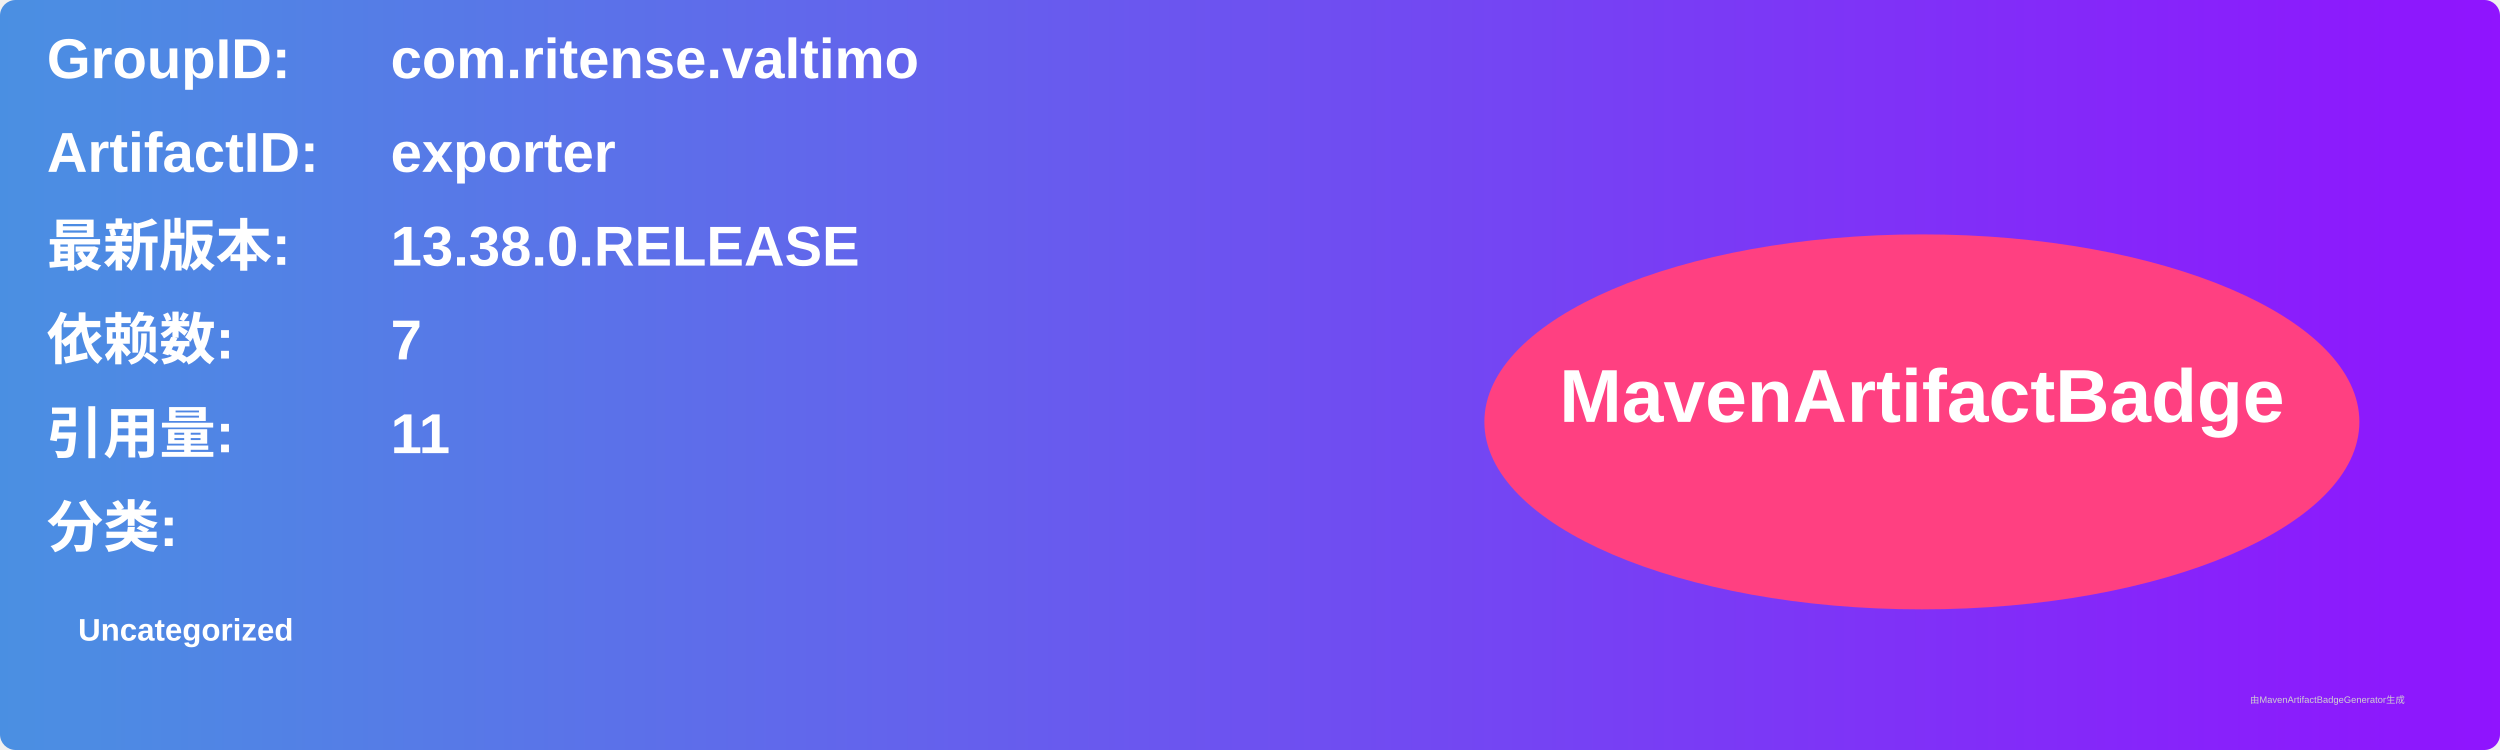
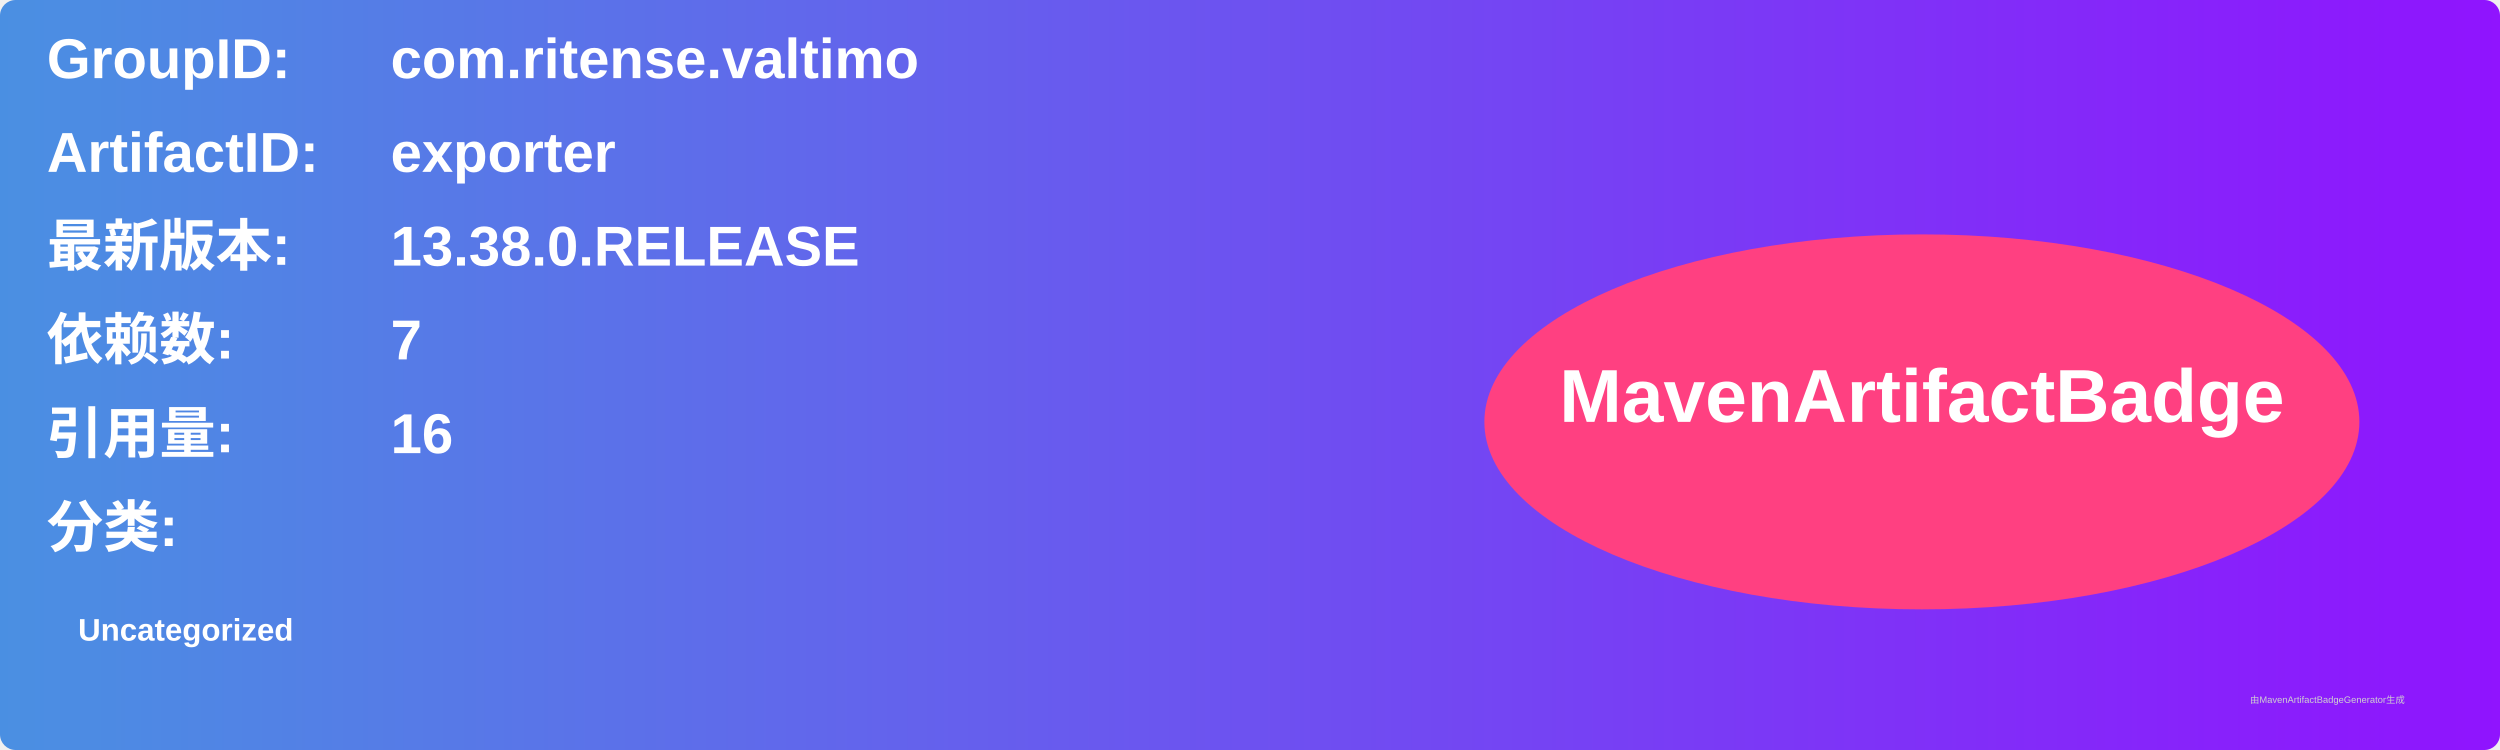
<svg xmlns="http://www.w3.org/2000/svg" width="800" height="240" viewBox="0 0 800 240">
  <linearGradient id="grad" x1="0%" y1="0%" x2="100%" y2="0%">
    <stop offset="0%" stop-color="#4a90e2" />
    <stop offset="100%" stop-color="#9013fe" />
  </linearGradient>
  <rect width="100%" height="100%" rx="5" ry="5" fill="url(#grad)" />
  <g transform="translate(15, 15)">
    <text x="0" y="10" font-family="Arial" font-size="18" fill="white" font-weight="bold" width="260">GroupID:</text>
    <text x="110" y="10" font-family="Arial" font-size="18" fill="white" font-weight="bold" width="460">com.ritense.valtimo</text>
    <text x="0" y="40" font-family="Arial" font-size="18" fill="white" font-weight="bold" width="260">ArtifactID:</text>
    <text x="110" y="40" font-family="Arial" font-size="18" fill="white" font-weight="bold" width="460">exporter</text>
    <text x="0" y="70" font-family="Arial" font-size="18" fill="white" font-weight="bold">最新版本:</text>
    <text x="110" y="70" font-family="Arial" font-size="18" fill="white" font-weight="bold">
      <tspan font-weight="bold">13.38.0.RELEASE</tspan>
    </text>
    <text x="0" y="100" font-family="Arial" font-size="18" fill="white" font-weight="bold">依赖数: </text>
    <text x="110" y="100" font-family="Arial" font-size="18" fill="white">
      <tspan font-weight="bold">7</tspan>
    </text>
    <text x="0" y="130" font-family="Arial" font-size="18" fill="white" font-weight="bold">引用量: </text>
    <text x="110" y="130" font-family="Arial" font-size="18" fill="white">
-       <tspan font-weight="bold">11</tspan>
+       <tspan font-weight="bold">16</tspan>
    </text>
    <text x="0" y="160" font-family="Arial" font-size="18" fill="white" font-weight="bold">分类:</text>
    <text x="10" y="190" font-family="Arial" font-size="10" fill="white">
      <tspan font-weight="bold">Uncategorized</tspan>
    </text>
    <ellipse cx="600" cy="120" rx="140" ry="60" fill="#ff4081" />
    <text x="600" y="120" text-anchor="middle" font-family="Arial" font-size="24" fill="white" font-weight="bold">MavenArtifactBadge</text>
  </g>
  <text x="720" y="225" font-family="Arial" font-size="3" fill="#d0d0d0">由MavenArtifactBadgeGenerator生成</text>
</svg>
